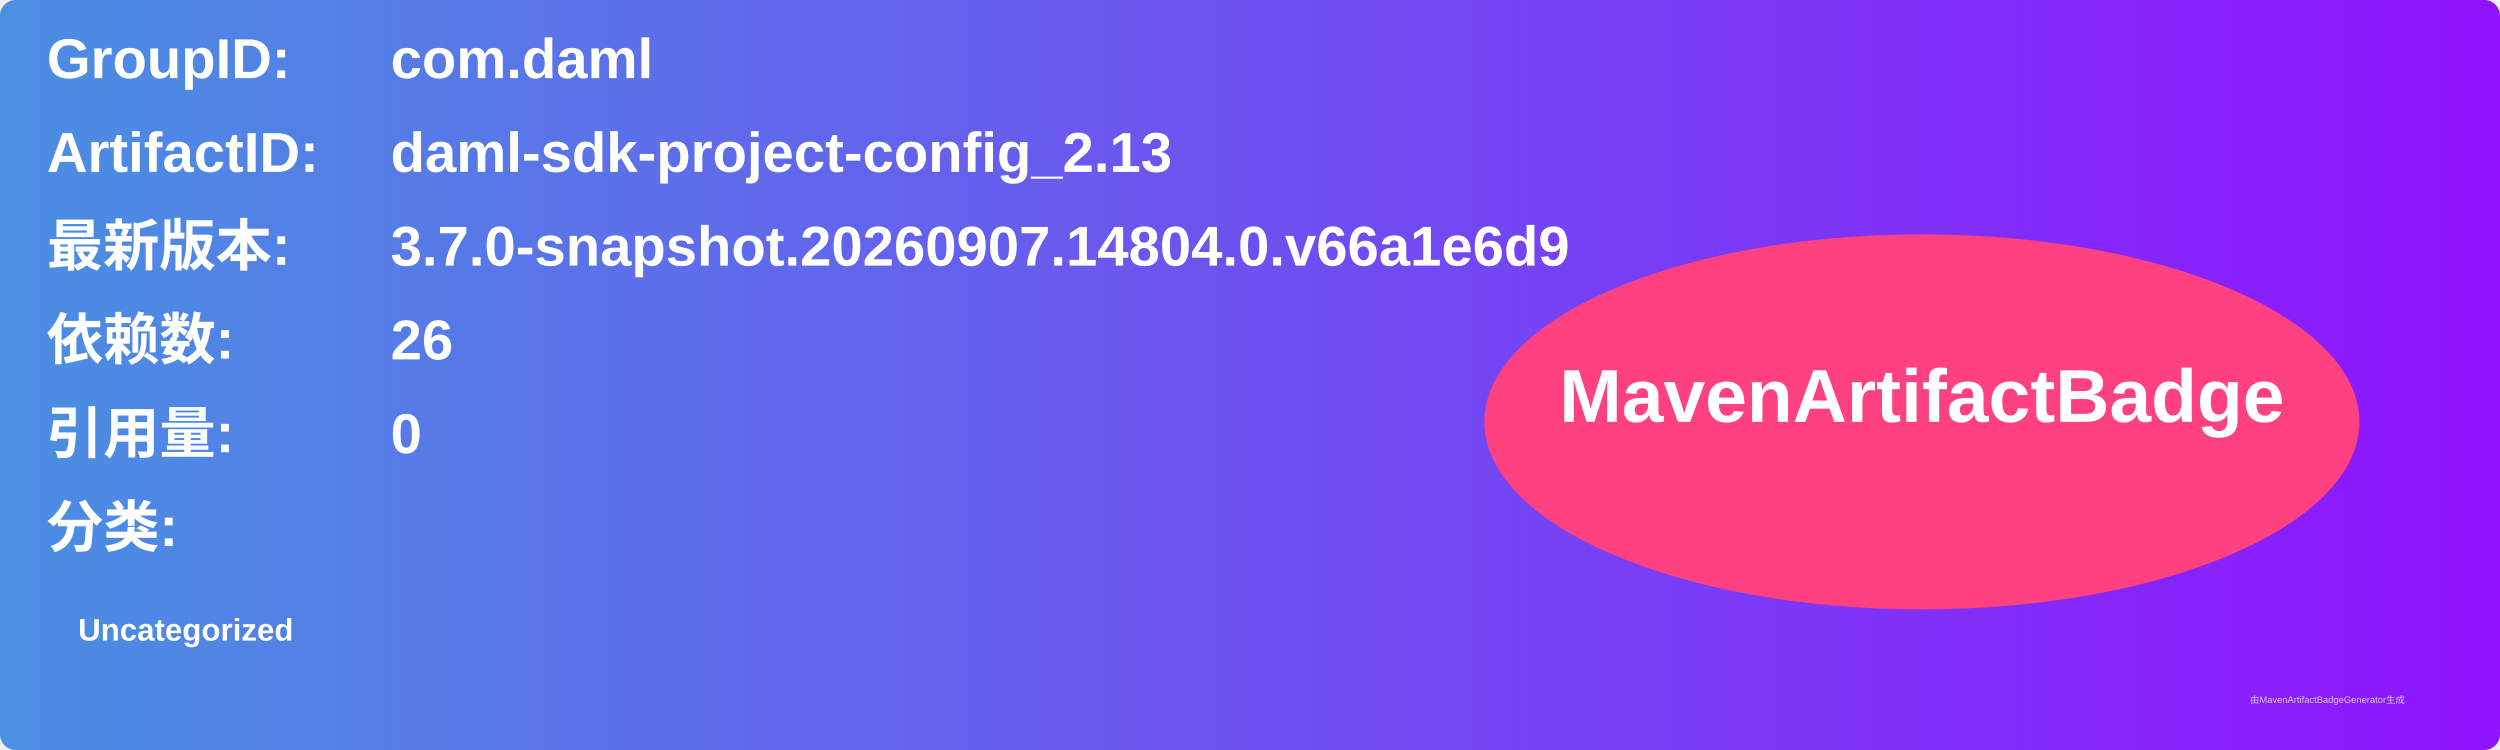
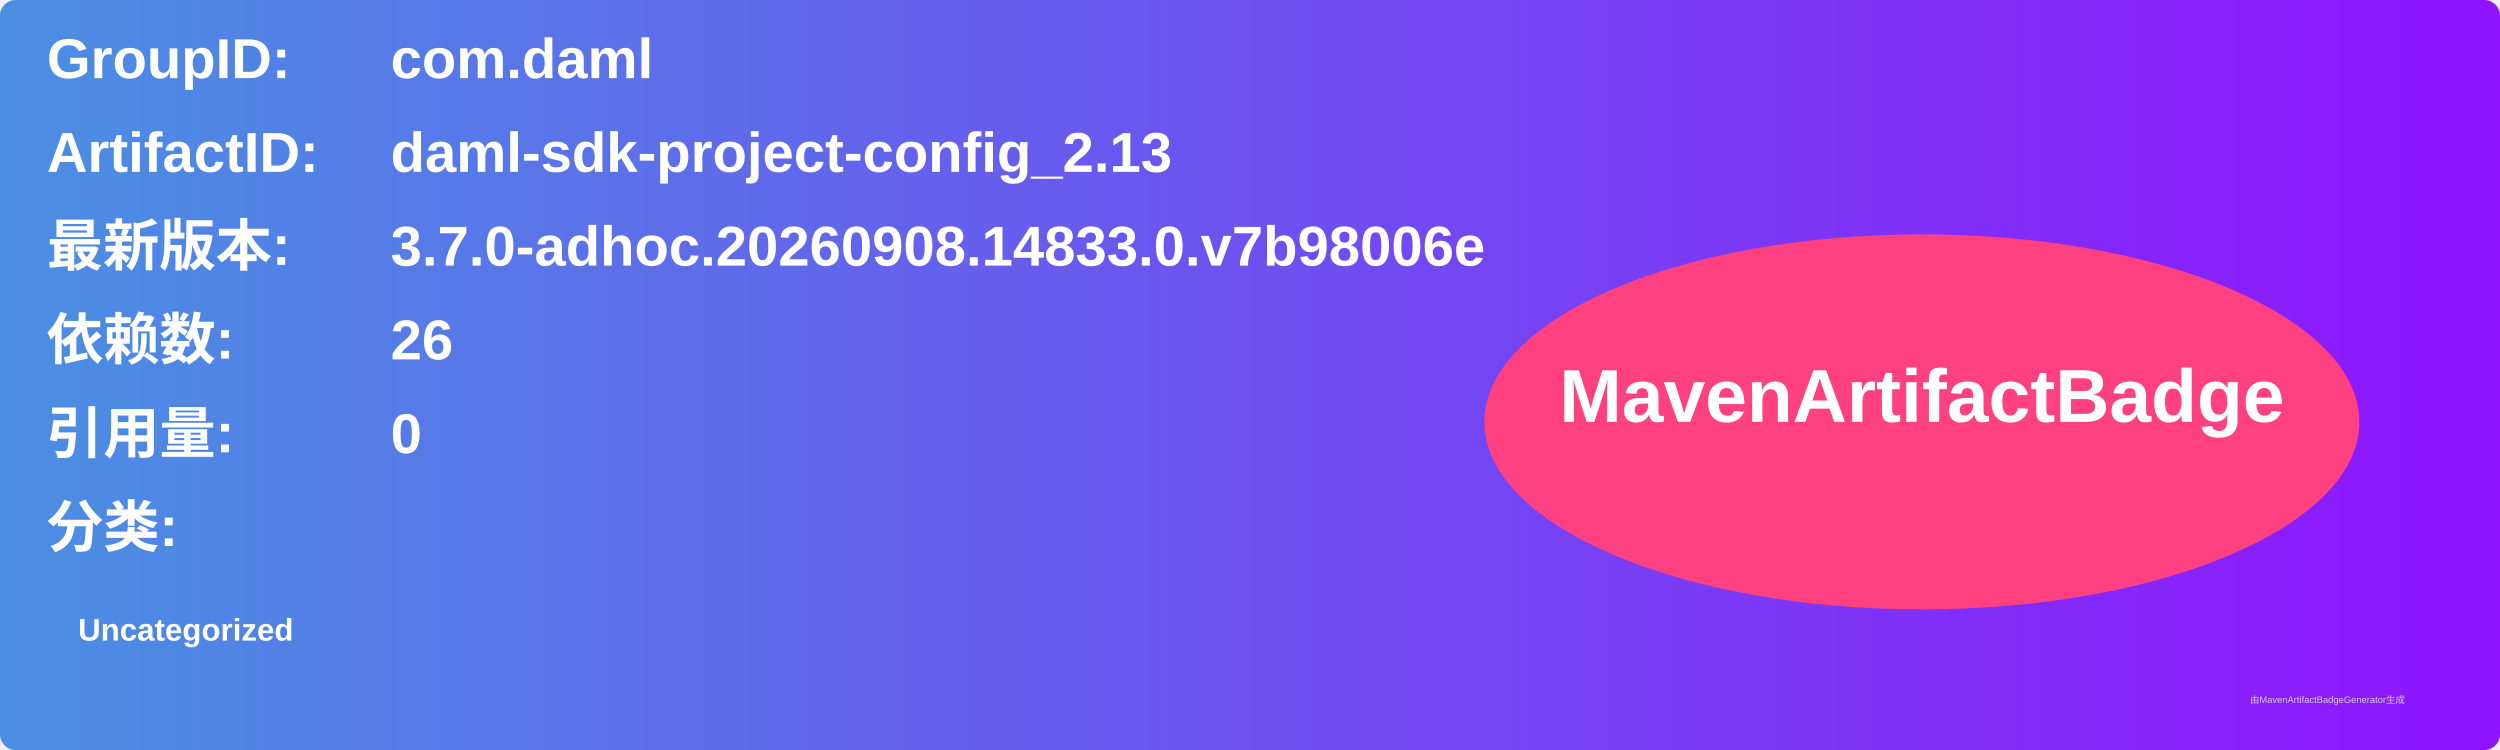
<svg xmlns="http://www.w3.org/2000/svg" width="800" height="240" viewBox="0 0 800 240">
  <linearGradient id="grad" x1="0%" y1="0%" x2="100%" y2="0%">
    <stop offset="0%" stop-color="#4a90e2" />
    <stop offset="100%" stop-color="#9013fe" />
  </linearGradient>
  <rect width="100%" height="100%" rx="5" ry="5" fill="url(#grad)" />
  <g transform="translate(15, 15)">
    <text x="0" y="10" font-family="Arial" font-size="18" fill="white" font-weight="bold" width="260">GroupID:</text>
    <text x="110" y="10" font-family="Arial" font-size="18" fill="white" font-weight="bold" width="460">com.daml</text>
    <text x="0" y="40" font-family="Arial" font-size="18" fill="white" font-weight="bold" width="260">ArtifactID:</text>
    <text x="110" y="40" font-family="Arial" font-size="18" fill="white" font-weight="bold" width="460">daml-sdk-project-config_2.13</text>
    <text x="0" y="70" font-family="Arial" font-size="18" fill="white" font-weight="bold">最新版本:</text>
    <text x="110" y="70" font-family="Arial" font-size="18" fill="white" font-weight="bold">
-       <tspan font-weight="bold">3.7.0-snapshot.20260907.14804.0.v66a1e6d9</tspan>
+       <tspan font-weight="bold">3.7.0-adhoc.20260908.14833.0.v7b98006e</tspan>
    </text>
    <text x="0" y="100" font-family="Arial" font-size="18" fill="white" font-weight="bold">依赖数: </text>
    <text x="110" y="100" font-family="Arial" font-size="18" fill="white">
      <tspan font-weight="bold">26</tspan>
    </text>
    <text x="0" y="130" font-family="Arial" font-size="18" fill="white" font-weight="bold">引用量: </text>
    <text x="110" y="130" font-family="Arial" font-size="18" fill="white">
      <tspan font-weight="bold">0</tspan>
    </text>
    <text x="0" y="160" font-family="Arial" font-size="18" fill="white" font-weight="bold">分类:</text>
    <text x="10" y="190" font-family="Arial" font-size="10" fill="white">
      <tspan font-weight="bold">Uncategorized</tspan>
    </text>
    <ellipse cx="600" cy="120" rx="140" ry="60" fill="#ff4081" />
    <text x="600" y="120" text-anchor="middle" font-family="Arial" font-size="24" fill="white" font-weight="bold">MavenArtifactBadge</text>
  </g>
  <text x="720" y="225" font-family="Arial" font-size="3" fill="#d0d0d0">由MavenArtifactBadgeGenerator生成</text>
</svg>
